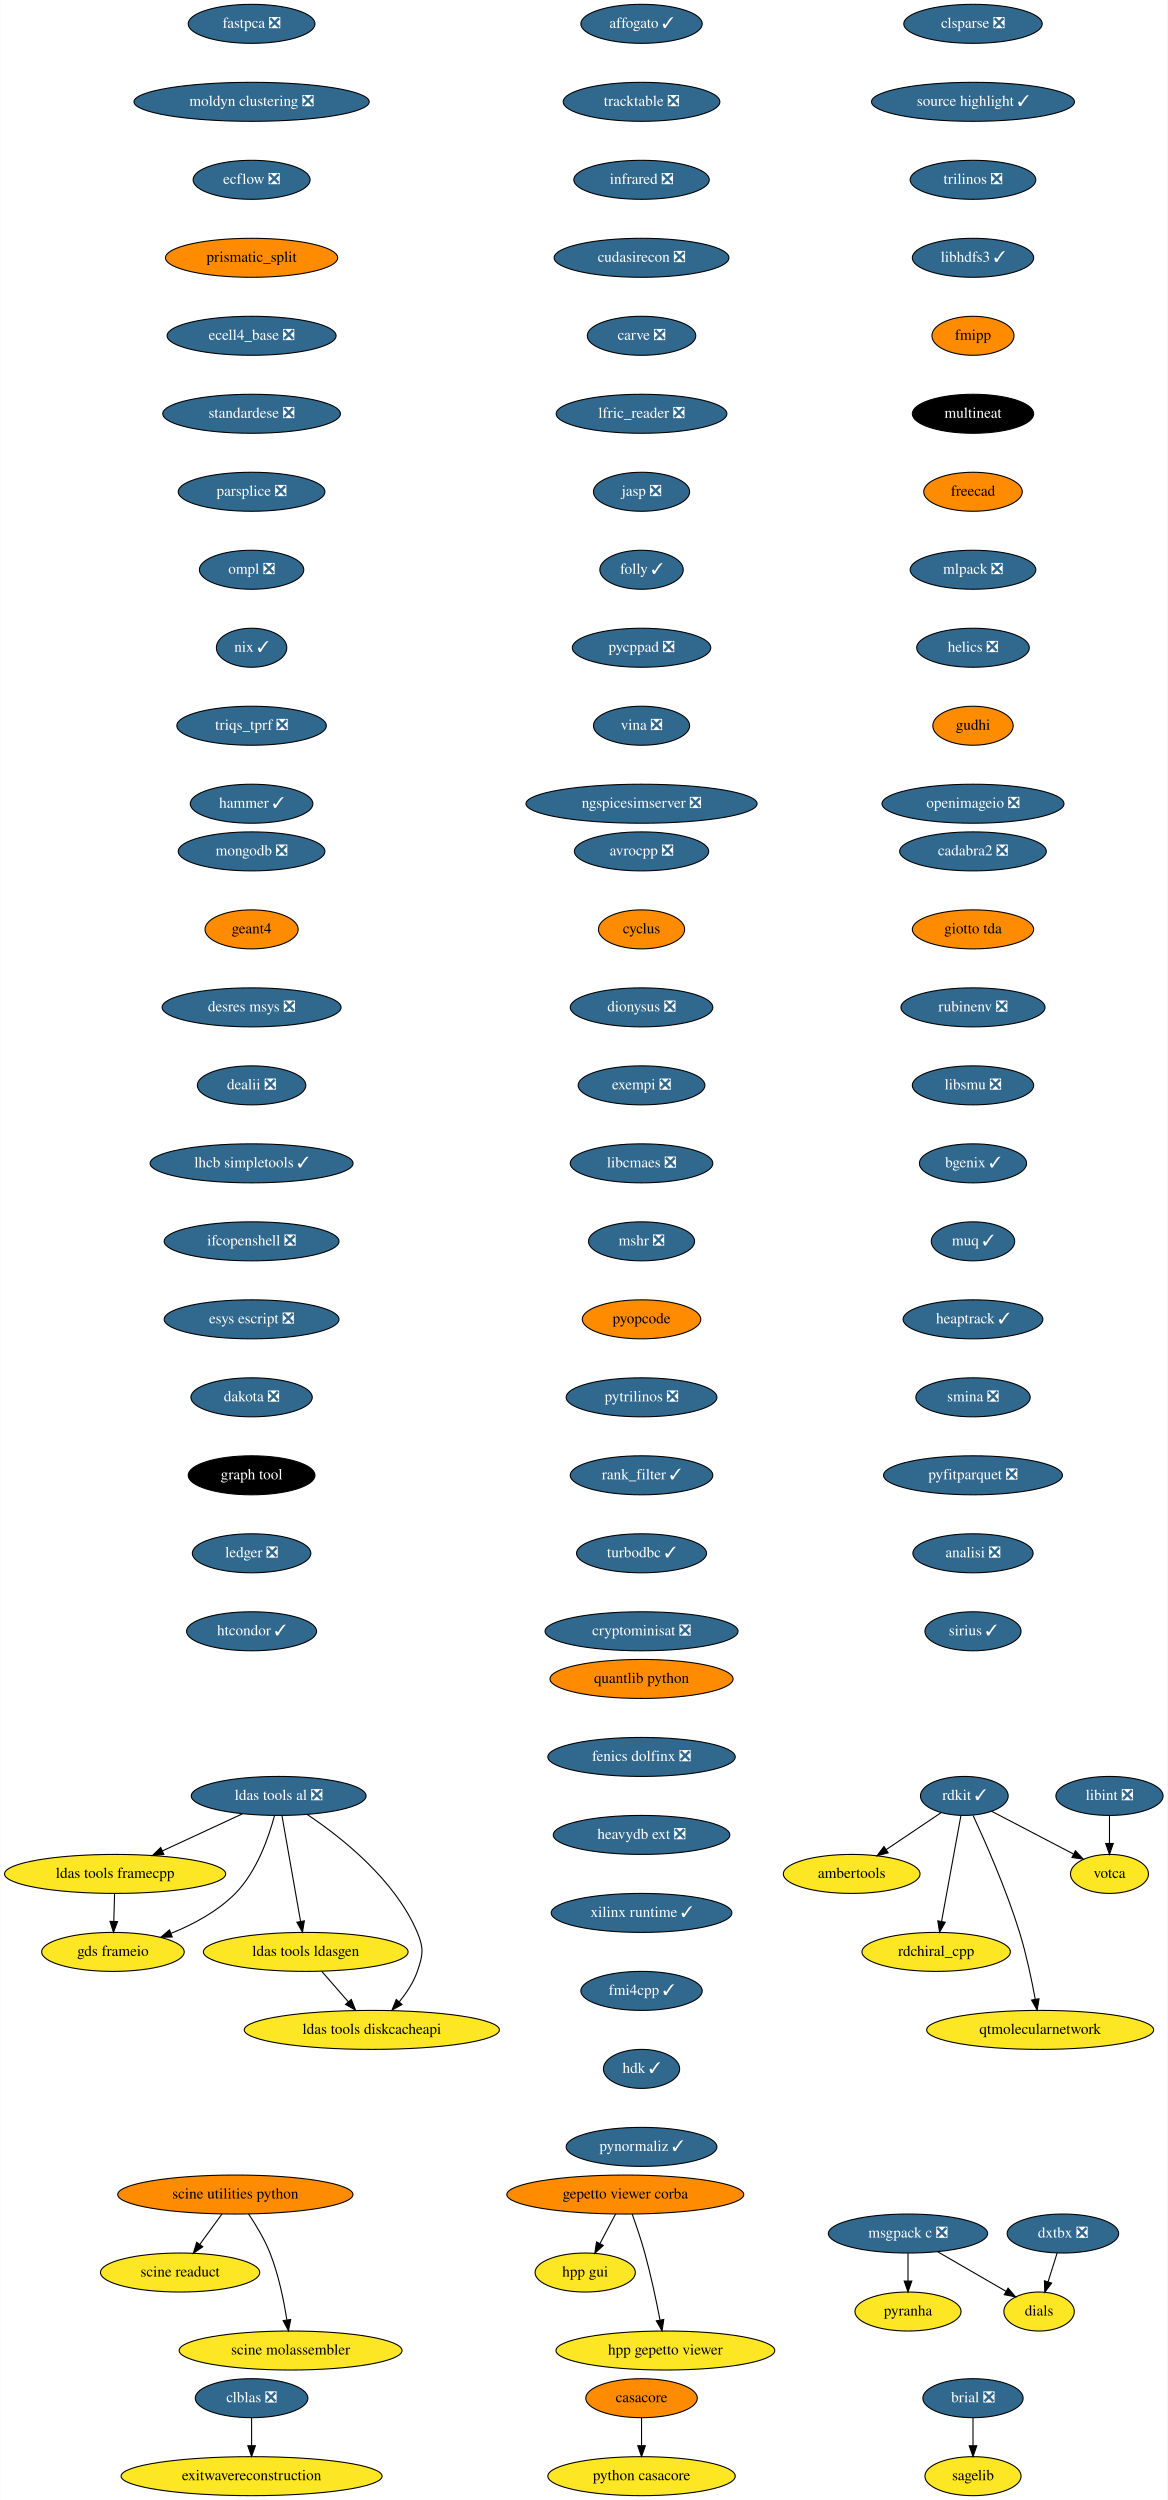
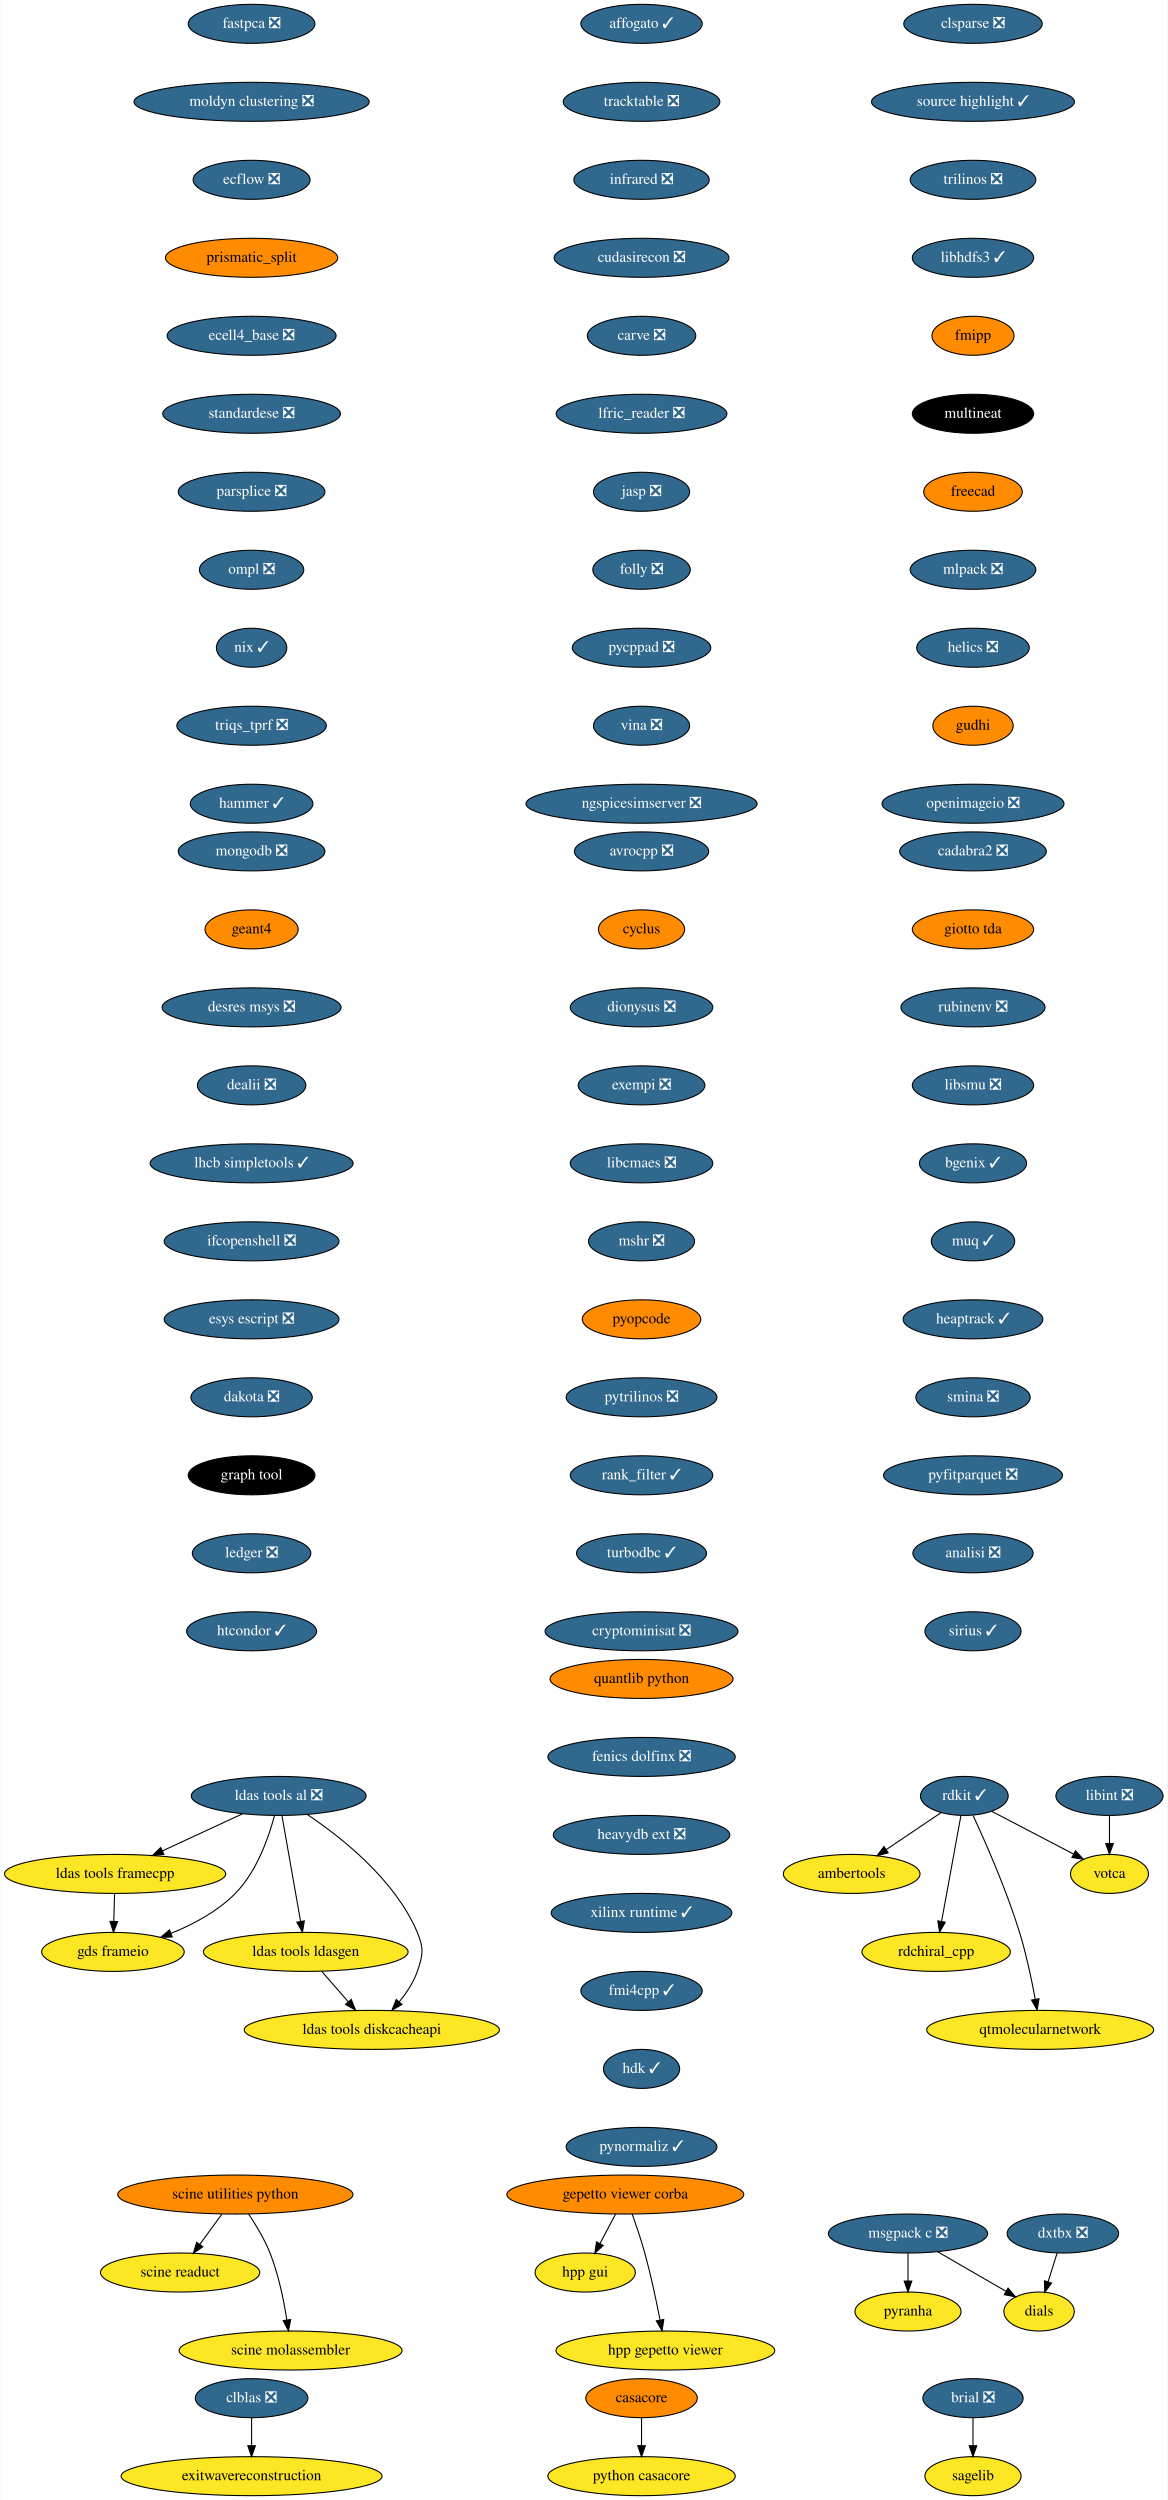
<svg xmlns="http://www.w3.org/2000/svg" xmlns:xlink="http://www.w3.org/1999/xlink" width="1078pt" height="2308pt" viewBox="0.00 0.00 1077.54 2308.00">
  <g id="graph0" class="graph" transform="scale(1 1) rotate(0) translate(4 2304)">
    <polygon fill="white" stroke="none" points="-4,4 -4,-2304 1073.54,-2304 1073.54,4 -4,4" />
    <g id="node1" class="node">
      <g id="a_node1">
        <a xlink:href="https://github.com/conda-forge/avrocpp-feedstock/pull/18" xlink:title="avrocpp ❎">
          <ellipse fill="#31688e" stroke="black" cx="588.04" cy="-1518" rx="61.99" ry="18" />
          <text text-anchor="middle" x="588.04" y="-1514.3" font-family="Times,serif" font-size="14.00" fill="white">avrocpp ❎</text>
        </a>
      </g>
    </g>
    <g id="node2" class="node">
      <g id="a_node2">
        <a xlink:href="https://github.com/conda-forge/cyclus-feedstock" xlink:title="cyclus">
          <ellipse fill="#ff8c00" stroke="black" cx="588.04" cy="-1446" rx="39.79" ry="18" />
          <text text-anchor="middle" x="588.04" y="-1442.3" font-family="Times,serif" font-size="14.00">cyclus</text>
        </a>
      </g>
    </g>
    <g id="node7" class="node">
      <g id="a_node7">
        <a xlink:href="https://github.com/conda-forge/dionysus-feedstock/pull/16" xlink:title="dionysus ❎">
          <ellipse fill="#31688e" stroke="black" cx="588.04" cy="-1374" rx="65.79" ry="18" />
          <text text-anchor="middle" x="588.04" y="-1370.3" font-family="Times,serif" font-size="14.00" fill="white">dionysus ❎</text>
        </a>
      </g>
    </g>
    <g id="node3" class="node">
      <g id="a_node3">
        <a xlink:href="https://github.com/conda-forge/brial-feedstock/pull/29" xlink:title="brial ❎">
          <ellipse fill="#31688e" stroke="black" cx="894.04" cy="-90" rx="46.29" ry="18" />
          <text text-anchor="middle" x="894.04" y="-86.3" font-family="Times,serif" font-size="14.00" fill="white">brial ❎</text>
        </a>
      </g>
    </g>
    <g id="node4" class="node">
      <g id="a_node4">
        <a xlink:href="https://github.com/conda-forge/sagelib-feedstock" xlink:title="sagelib">
          <ellipse fill="#fde725" stroke="black" cx="894.04" cy="-18" rx="44.39" ry="18" />
          <text text-anchor="middle" x="894.04" y="-14.3" font-family="Times,serif" font-size="14.00">sagelib</text>
        </a>
      </g>
    </g>
    <g id="edge2" class="edge">
      <path fill="none" stroke="black" d="M894.04,-71.7C894.04,-63.98 894.04,-54.71 894.04,-46.11" />
      <polygon fill="black" stroke="black" points="897.54,-46.1 894.04,-36.1 890.54,-46.1 897.54,-46.1" />
    </g>
    <g id="node5" class="node">
      <g id="a_node5">
        <a xlink:href="https://github.com/conda-forge/casacore-feedstock" xlink:title="casacore">
          <ellipse fill="#ff8c00" stroke="black" cx="588.04" cy="-90" rx="51.5" ry="18" />
          <text text-anchor="middle" x="588.04" y="-86.3" font-family="Times,serif" font-size="14.00">casacore</text>
        </a>
      </g>
    </g>
    <g id="node6" class="node">
      <g id="a_node6">
        <a xlink:href="https://github.com/conda-forge/python-casacore-feedstock" xlink:title="python casacore">
          <ellipse fill="#fde725" stroke="black" cx="588.04" cy="-18" rx="86.5" ry="18" />
          <text text-anchor="middle" x="588.04" y="-14.3" font-family="Times,serif" font-size="14.00">python casacore</text>
        </a>
      </g>
    </g>
    <g id="edge3" class="edge">
      <path fill="none" stroke="black" d="M588.04,-71.7C588.04,-63.98 588.04,-54.71 588.04,-46.11" />
      <polygon fill="black" stroke="black" points="591.54,-46.1 588.04,-36.1 584.54,-46.1 591.54,-46.1" />
    </g>
    <g id="node8" class="node">
      <g id="a_node8">
        <a xlink:href="https://github.com/conda-forge/exempi-feedstock/pull/14" xlink:title="exempi ❎">
          <ellipse fill="#31688e" stroke="black" cx="588.04" cy="-1302" rx="58.5" ry="18" />
          <text text-anchor="middle" x="588.04" y="-1298.3" font-family="Times,serif" font-size="14.00" fill="white">exempi ❎</text>
        </a>
      </g>
    </g>
    <g id="node9" class="node">
      <g id="a_node9">
        <a xlink:href="https://github.com/conda-forge/libcmaes-feedstock/pull/37" xlink:title="libcmaes ❎">
          <ellipse fill="#31688e" stroke="black" cx="588.04" cy="-1230" rx="65.79" ry="18" />
          <text text-anchor="middle" x="588.04" y="-1226.3" font-family="Times,serif" font-size="14.00" fill="white">libcmaes ❎</text>
        </a>
      </g>
    </g>
    <g id="node10" class="node">
      <g id="a_node10">
        <a xlink:href="https://github.com/conda-forge/mshr-feedstock/pull/27" xlink:title="mshr ❎">
          <ellipse fill="#31688e" stroke="black" cx="588.04" cy="-1158" rx="48.99" ry="18" />
          <text text-anchor="middle" x="588.04" y="-1154.3" font-family="Times,serif" font-size="14.00" fill="white">mshr ❎</text>
        </a>
      </g>
    </g>
    <g id="node14" class="node">
      <g id="a_node14">
        <a xlink:href="https://github.com/conda-forge/pyopcode-feedstock" xlink:title="pyopcode">
          <ellipse fill="#ff8c00" stroke="black" cx="588.04" cy="-1086" rx="54.69" ry="18" />
          <text text-anchor="middle" x="588.04" y="-1082.3" font-family="Times,serif" font-size="14.00">pyopcode</text>
        </a>
      </g>
    </g>
    <g id="node11" class="node">
      <g id="a_node11">
        <a xlink:href="https://github.com/conda-forge/msgpack-c-feedstock/pull/34" xlink:title="msgpack c ❎">
          <ellipse fill="#31688e" stroke="black" cx="834.04" cy="-242" rx="73.5" ry="18" />
          <text text-anchor="middle" x="834.04" y="-238.3" font-family="Times,serif" font-size="14.00" fill="white">msgpack c ❎</text>
        </a>
      </g>
    </g>
    <g id="node12" class="node">
      <g id="a_node12">
        <a xlink:href="https://github.com/conda-forge/pyranha-feedstock" xlink:title="pyranha">
          <ellipse fill="#fde725" stroke="black" cx="834.04" cy="-170" rx="48.99" ry="18" />
          <text text-anchor="middle" x="834.04" y="-166.3" font-family="Times,serif" font-size="14.00">pyranha</text>
        </a>
      </g>
    </g>
    <g id="edge8" class="edge">
      <path fill="none" stroke="black" d="M834.04,-223.7C834.04,-215.98 834.04,-206.71 834.04,-198.11" />
      <polygon fill="black" stroke="black" points="837.54,-198.1 834.04,-188.1 830.54,-198.1 837.54,-198.1" />
    </g>
    <g id="node13" class="node">
      <g id="a_node13">
        <a xlink:href="https://github.com/conda-forge/dials-feedstock" xlink:title="dials">
          <ellipse fill="#fde725" stroke="black" cx="955.04" cy="-170" rx="32.5" ry="18" />
          <text text-anchor="middle" x="955.04" y="-166.3" font-family="Times,serif" font-size="14.00">dials</text>
        </a>
      </g>
    </g>
    <g id="edge9" class="edge">
      <path fill="none" stroke="black" d="M861.5,-225.12C880.28,-214.25 905.19,-199.84 924.58,-188.62" />
      <polygon fill="black" stroke="black" points="926.43,-191.6 933.33,-183.56 922.92,-185.54 926.43,-191.6" />
    </g>
    <g id="node15" class="node">
      <g id="a_node15">
        <a xlink:href="https://github.com/conda-forge/pytrilinos-feedstock/pull/47" xlink:title="pytrilinos ❎">
          <ellipse fill="#31688e" stroke="black" cx="588.04" cy="-1014" rx="69.59" ry="18" />
          <text text-anchor="middle" x="588.04" y="-1010.3" font-family="Times,serif" font-size="14.00" fill="white">pytrilinos ❎</text>
        </a>
      </g>
    </g>
    <g id="node16" class="node">
      <g id="a_node16">
        <a xlink:href="https://github.com/conda-forge/rank_filter-feedstock/pull/54" xlink:title="rank_filter ✓">
          <ellipse fill="#31688e" stroke="black" cx="588.04" cy="-942" rx="65.79" ry="18" />
          <text text-anchor="middle" x="588.04" y="-938.3" font-family="Times,serif" font-size="14.00" fill="white">rank_filter ✓</text>
        </a>
      </g>
    </g>
    <g id="node17" class="node">
      <g id="a_node17">
        <a xlink:href="https://github.com/conda-forge/turbodbc-feedstock/pull/80" xlink:title="turbodbc ✓">
          <ellipse fill="#31688e" stroke="black" cx="588.04" cy="-870" rx="60" ry="18" />
          <text text-anchor="middle" x="588.04" y="-866.3" font-family="Times,serif" font-size="14.00" fill="white">turbodbc ✓</text>
        </a>
      </g>
    </g>
    <g id="node23" class="node">
      <g id="a_node23">
        <a xlink:href="https://github.com/conda-forge/cryptominisat-feedstock/pull/42" xlink:title="cryptominisat ❎">
          <ellipse fill="#31688e" stroke="black" cx="588.04" cy="-798" rx="89.08" ry="18" />
          <text text-anchor="middle" x="588.04" y="-794.3" font-family="Times,serif" font-size="14.00" fill="white">cryptominisat ❎</text>
        </a>
      </g>
    </g>
    <g id="node18" class="node">
      <g id="a_node18">
        <a xlink:href="https://github.com/conda-forge/rdkit-feedstock/pull/108" xlink:title="rdkit ✓">
          <ellipse fill="#31688e" stroke="black" cx="886.04" cy="-646" rx="40.5" ry="18" />
          <text text-anchor="middle" x="886.04" y="-642.3" font-family="Times,serif" font-size="14.00" fill="white">rdkit ✓</text>
        </a>
      </g>
    </g>
    <g id="node19" class="node">
      <g id="a_node19">
        <a xlink:href="https://github.com/conda-forge/ambertools-feedstock" xlink:title="ambertools">
          <ellipse fill="#fde725" stroke="black" cx="782.04" cy="-574" rx="63.09" ry="18" />
          <text text-anchor="middle" x="782.04" y="-570.3" font-family="Times,serif" font-size="14.00">ambertools</text>
        </a>
      </g>
    </g>
    <g id="edge14" class="edge">
      <path fill="none" stroke="black" d="M864.74,-630.67C850.07,-620.79 830.31,-607.49 813.79,-596.37" />
      <polygon fill="black" stroke="black" points="815.73,-593.46 805.48,-590.78 811.82,-599.27 815.73,-593.46" />
    </g>
    <g id="node20" class="node">
      <g id="a_node20">
        <a xlink:href="https://github.com/conda-forge/rdchiral_cpp-feedstock" xlink:title="rdchiral_cpp">
          <ellipse fill="#fde725" stroke="black" cx="860.04" cy="-502" rx="68.49" ry="18" />
          <text text-anchor="middle" x="860.04" y="-498.3" font-family="Times,serif" font-size="14.00">rdchiral_cpp</text>
        </a>
      </g>
    </g>
    <g id="edge15" class="edge">
      <path fill="none" stroke="black" d="M882.9,-627.87C878.47,-603.67 870.33,-559.21 865.06,-530.39" />
      <polygon fill="black" stroke="black" points="868.43,-529.4 863.19,-520.19 861.55,-530.66 868.43,-529.4" />
    </g>
    <g id="node21" class="node">
      <g id="a_node21">
        <a xlink:href="https://github.com/conda-forge/votca-feedstock" xlink:title="votca">
          <ellipse fill="#fde725" stroke="black" cx="1020.04" cy="-574" rx="36" ry="18" />
          <text text-anchor="middle" x="1020.04" y="-570.3" font-family="Times,serif" font-size="14.00">votca</text>
        </a>
      </g>
    </g>
    <g id="edge16" class="edge">
      <path fill="none" stroke="black" d="M911.25,-631.83C932.66,-620.65 963.57,-604.5 986.97,-592.28" />
      <polygon fill="black" stroke="black" points="988.61,-595.37 995.85,-587.64 985.37,-589.16 988.61,-595.37" />
    </g>
    <g id="node22" class="node">
      <g id="a_node22">
        <a xlink:href="https://github.com/conda-forge/qtmolecularnetwork-feedstock" xlink:title="qtmolecularnetwork">
          <ellipse fill="#fde725" stroke="black" cx="956.04" cy="-430" rx="104.78" ry="18" />
          <text text-anchor="middle" x="956.04" y="-426.3" font-family="Times,serif" font-size="14.00">qtmolecularnetwork</text>
        </a>
      </g>
    </g>
    <g id="edge17" class="edge">
      <path fill="none" stroke="black" d="M894.12,-627.96C905.12,-604.22 924.83,-559.65 937.04,-520 943.31,-499.65 948.25,-476.05 951.51,-458.28" />
      <polygon fill="black" stroke="black" points="954.98,-458.75 953.29,-448.29 948.09,-457.53 954.98,-458.75" />
    </g>
    <g id="node24" class="node">
      <g id="a_node24">
        <a xlink:href="https://github.com/conda-forge/clblas-feedstock/pull/12" xlink:title="clblas ❎">
          <ellipse fill="#31688e" stroke="black" cx="228.04" cy="-90" rx="52" ry="18" />
          <text text-anchor="middle" x="228.04" y="-86.3" font-family="Times,serif" font-size="14.00" fill="white">clblas ❎</text>
        </a>
      </g>
    </g>
    <g id="node25" class="node">
      <g id="a_node25">
        <a xlink:href="https://github.com/conda-forge/exitwavereconstruction-feedstock" xlink:title="exitwavereconstruction">
          <ellipse fill="#fde725" stroke="black" cx="228.04" cy="-18" rx="120.48" ry="18" />
          <text text-anchor="middle" x="228.04" y="-14.3" font-family="Times,serif" font-size="14.00">exitwavereconstruction</text>
        </a>
      </g>
    </g>
    <g id="edge19" class="edge">
      <path fill="none" stroke="black" d="M228.04,-71.7C228.04,-63.98 228.04,-54.71 228.04,-46.11" />
      <polygon fill="black" stroke="black" points="231.54,-46.1 228.04,-36.1 224.54,-46.1 231.54,-46.1" />
    </g>
    <g id="node26" class="node">
      <g id="a_node26">
        <a xlink:href="https://github.com/conda-forge/clsparse-feedstock/pull/9" xlink:title="clsparse ❎">
          <ellipse fill="#31688e" stroke="black" cx="894.04" cy="-2282" rx="63.89" ry="18" />
          <text text-anchor="middle" x="894.04" y="-2278.3" font-family="Times,serif" font-size="14.00" fill="white">clsparse ❎</text>
        </a>
      </g>
    </g>
    <g id="node27" class="node">
      <g id="a_node27">
        <a xlink:href="https://github.com/conda-forge/source-highlight-feedstock/pull/8" xlink:title="source highlight ✓">
          <ellipse fill="#31688e" stroke="black" cx="894.04" cy="-2210" rx="93.68" ry="18" />
          <text text-anchor="middle" x="894.04" y="-2206.3" font-family="Times,serif" font-size="14.00" fill="white">source highlight ✓</text>
        </a>
      </g>
    </g>
    <g id="node28" class="node">
      <g id="a_node28">
        <a xlink:href="https://github.com/conda-forge/trilinos-feedstock/pull/41" xlink:title="trilinos ❎">
          <ellipse fill="#31688e" stroke="black" cx="894.04" cy="-2138" rx="58" ry="18" />
          <text text-anchor="middle" x="894.04" y="-2134.3" font-family="Times,serif" font-size="14.00" fill="white">trilinos ❎</text>
        </a>
      </g>
    </g>
    <g id="node29" class="node">
      <g id="a_node29">
        <a xlink:href="https://github.com/conda-forge/libhdfs3-feedstock/pull/47" xlink:title="libhdfs3 ✓">
          <ellipse fill="#31688e" stroke="black" cx="894.04" cy="-2066" rx="56" ry="18" />
          <text text-anchor="middle" x="894.04" y="-2062.3" font-family="Times,serif" font-size="14.00" fill="white">libhdfs3 ✓</text>
        </a>
      </g>
    </g>
    <g id="node30" class="node">
      <g id="a_node30">
        <a xlink:href="https://github.com/conda-forge/fmipp-feedstock" xlink:title="fmipp">
          <ellipse fill="#ff8c00" stroke="black" cx="894.04" cy="-1994" rx="37.89" ry="18" />
          <text text-anchor="middle" x="894.04" y="-1990.3" font-family="Times,serif" font-size="14.00">fmipp</text>
        </a>
      </g>
    </g>
    <g id="node31" class="node">
      <g id="a_node31">
        <a xlink:href="https://github.com/conda-forge/multineat-feedstock" xlink:title="multineat">
          <ellipse fill="#000000" stroke="black" cx="894.04" cy="-1922" rx="56" ry="18" />
          <text text-anchor="middle" x="894.04" y="-1918.3" font-family="Times,serif" font-size="14.00" fill="white">multineat</text>
        </a>
      </g>
    </g>
    <g id="node32" class="node">
      <g id="a_node32">
        <a xlink:href="https://github.com/conda-forge/freecad-feedstock" xlink:title="freecad">
          <ellipse fill="#ff8c00" stroke="black" cx="894.04" cy="-1850" rx="45.5" ry="18" />
          <text text-anchor="middle" x="894.04" y="-1846.3" font-family="Times,serif" font-size="14.00">freecad</text>
        </a>
      </g>
    </g>
    <g id="node33" class="node">
      <g id="a_node33">
        <a xlink:href="https://github.com/conda-forge/mlpack-feedstock/pull/36" xlink:title="mlpack ❎">
          <ellipse fill="#31688e" stroke="black" cx="894.04" cy="-1778" rx="58" ry="18" />
          <text text-anchor="middle" x="894.04" y="-1774.3" font-family="Times,serif" font-size="14.00" fill="white">mlpack ❎</text>
        </a>
      </g>
    </g>
    <g id="node34" class="node">
      <g id="a_node34">
        <a xlink:href="https://github.com/conda-forge/helics-feedstock/pull/31" xlink:title="helics ❎">
          <ellipse fill="#31688e" stroke="black" cx="894.04" cy="-1706" rx="52" ry="18" />
          <text text-anchor="middle" x="894.04" y="-1702.3" font-family="Times,serif" font-size="14.00" fill="white">helics ❎</text>
        </a>
      </g>
    </g>
    <g id="node35" class="node">
      <g id="a_node35">
        <a xlink:href="https://github.com/conda-forge/gudhi-feedstock" xlink:title="gudhi">
          <ellipse fill="#ff8c00" stroke="black" cx="894.04" cy="-1634" rx="37.09" ry="18" />
          <text text-anchor="middle" x="894.04" y="-1630.3" font-family="Times,serif" font-size="14.00">gudhi</text>
        </a>
      </g>
    </g>
    <g id="node41" class="node">
      <g id="a_node41">
        <a xlink:href="https://github.com/conda-forge/openimageio-feedstock/pull/67" xlink:title="openimageio ❎">
          <ellipse fill="#31688e" stroke="black" cx="894.04" cy="-1562" rx="84" ry="18" />
          <text text-anchor="middle" x="894.04" y="-1558.3" font-family="Times,serif" font-size="14.00" fill="white">openimageio ❎</text>
        </a>
      </g>
    </g>
    <g id="node36" class="node">
      <g id="a_node36">
        <a xlink:href="https://github.com/conda-forge/ldas-tools-al-feedstock/pull/22" xlink:title="ldas tools al ❎">
          <ellipse fill="#31688e" stroke="black" cx="253.04" cy="-646" rx="80.69" ry="18" />
          <text text-anchor="middle" x="253.04" y="-642.3" font-family="Times,serif" font-size="14.00" fill="white">ldas tools al ❎</text>
        </a>
      </g>
    </g>
    <g id="node37" class="node">
      <g id="a_node37">
        <a xlink:href="https://github.com/conda-forge/ldas-tools-framecpp-feedstock" xlink:title="ldas tools framecpp">
          <ellipse fill="#fde725" stroke="black" cx="102.04" cy="-574" rx="102.08" ry="18" />
          <text text-anchor="middle" x="102.04" y="-570.3" font-family="Times,serif" font-size="14.00">ldas tools framecpp</text>
        </a>
      </g>
    </g>
    <g id="edge29" class="edge">
      <path fill="none" stroke="black" d="M219.53,-629.46C197.75,-619.37 169.12,-606.1 145.58,-595.19" />
      <polygon fill="black" stroke="black" points="147.05,-592.01 136.51,-590.98 144.11,-598.36 147.05,-592.01" />
    </g>
    <g id="node38" class="node">
      <g id="a_node38">
        <a xlink:href="https://github.com/conda-forge/ldas-tools-ldasgen-feedstock" xlink:title="ldas tools ldasgen">
          <ellipse fill="#fde725" stroke="black" cx="278.04" cy="-502" rx="94.48" ry="18" />
          <text text-anchor="middle" x="278.04" y="-498.3" font-family="Times,serif" font-size="14.00">ldas tools ldasgen</text>
        </a>
      </g>
    </g>
    <g id="edge30" class="edge">
      <path fill="none" stroke="black" d="M256.06,-627.87C260.32,-603.67 268.14,-559.21 273.22,-530.39" />
      <polygon fill="black" stroke="black" points="276.73,-530.64 275.01,-520.19 269.83,-529.43 276.73,-530.64" />
    </g>
    <g id="node39" class="node">
      <g id="a_node39">
        <a xlink:href="https://github.com/conda-forge/ldas-tools-diskcacheapi-feedstock" xlink:title="ldas tools diskcacheapi">
          <ellipse fill="#fde725" stroke="black" cx="339.04" cy="-430" rx="117.78" ry="18" />
          <text text-anchor="middle" x="339.04" y="-426.3" font-family="Times,serif" font-size="14.00">ldas tools diskcacheapi</text>
        </a>
      </g>
    </g>
    <g id="edge31" class="edge">
      <path fill="none" stroke="black" d="M279.46,-628.82C310.53,-608.05 360.48,-568.81 381.04,-520 387.25,-505.25 386.3,-499.11 381.04,-484 377.51,-473.86 371.14,-464.19 364.4,-455.96" />
      <polygon fill="black" stroke="black" points="366.87,-453.46 357.65,-448.24 361.6,-458.07 366.87,-453.46" />
    </g>
    <g id="node40" class="node">
      <g id="a_node40">
        <a xlink:href="https://github.com/conda-forge/gds-frameio-feedstock" xlink:title="gds frameio">
          <ellipse fill="#fde725" stroke="black" cx="100.04" cy="-502" rx="65.79" ry="18" />
          <text text-anchor="middle" x="100.04" y="-498.3" font-family="Times,serif" font-size="14.00">gds frameio</text>
        </a>
      </g>
    </g>
    <g id="edge32" class="edge">
      <path fill="none" stroke="black" d="M249.19,-627.87C243.99,-608.28 233,-576.29 213.04,-556 196.77,-539.47 174.35,-527.49 153.77,-519.16" />
      <polygon fill="black" stroke="black" points="154.75,-515.78 144.16,-515.47 152.24,-522.32 154.75,-515.78" />
    </g>
    <g id="edge33" class="edge">
      <path fill="none" stroke="black" d="M101.55,-555.7C101.33,-547.98 101.06,-538.71 100.82,-530.11" />
      <polygon fill="black" stroke="black" points="104.31,-530 100.53,-520.1 97.32,-530.2 104.31,-530" />
    </g>
    <g id="edge34" class="edge">
      <path fill="none" stroke="black" d="M292.81,-484.05C300.19,-475.58 309.27,-465.17 317.42,-455.82" />
      <polygon fill="black" stroke="black" points="320.06,-458.11 323.99,-448.28 314.78,-453.51 320.06,-458.11" />
    </g>
    <g id="node42" class="node">
      <g id="a_node42">
        <a xlink:href="https://github.com/conda-forge/libint-feedstock/pull/13" xlink:title="libint ❎">
          <ellipse fill="#31688e" stroke="black" cx="1020.04" cy="-646" rx="49.5" ry="18" />
          <text text-anchor="middle" x="1020.04" y="-642.3" font-family="Times,serif" font-size="14.00" fill="white">libint ❎</text>
        </a>
      </g>
    </g>
    <g id="edge36" class="edge">
      <path fill="none" stroke="black" d="M1020.04,-627.7C1020.04,-619.98 1020.04,-610.71 1020.04,-602.11" />
      <polygon fill="black" stroke="black" points="1023.54,-602.1 1020.04,-592.1 1016.54,-602.1 1023.54,-602.1" />
    </g>
    <g id="node43" class="node">
      <g id="a_node43">
        <a xlink:href="https://github.com/conda-forge/mongodb-feedstock/pull/69" xlink:title="mongodb ❎">
          <ellipse fill="#31688e" stroke="black" cx="228.04" cy="-1518" rx="67.69" ry="18" />
          <text text-anchor="middle" x="228.04" y="-1514.3" font-family="Times,serif" font-size="14.00" fill="white">mongodb ❎</text>
        </a>
      </g>
    </g>
    <g id="node44" class="node">
      <g id="a_node44">
        <a xlink:href="https://github.com/conda-forge/geant4-feedstock" xlink:title="geant4">
          <ellipse fill="#ff8c00" stroke="black" cx="228.04" cy="-1446" rx="43" ry="18" />
          <text text-anchor="middle" x="228.04" y="-1442.3" font-family="Times,serif" font-size="14.00">geant4</text>
        </a>
      </g>
    </g>
    <g id="node45" class="node">
      <g id="a_node45">
        <a xlink:href="https://github.com/conda-forge/desres-msys-feedstock/pull/20" xlink:title="desres msys ❎">
          <ellipse fill="#31688e" stroke="black" cx="228.04" cy="-1374" rx="82.59" ry="18" />
          <text text-anchor="middle" x="228.04" y="-1370.3" font-family="Times,serif" font-size="14.00" fill="white">desres msys ❎</text>
        </a>
      </g>
    </g>
    <g id="node46" class="node">
      <g id="a_node46">
        <a xlink:href="https://github.com/conda-forge/dealii-feedstock/pull/26" xlink:title="dealii ❎">
          <ellipse fill="#31688e" stroke="black" cx="228.04" cy="-1302" rx="50.09" ry="18" />
          <text text-anchor="middle" x="228.04" y="-1298.3" font-family="Times,serif" font-size="14.00" fill="white">dealii ❎</text>
        </a>
      </g>
    </g>
    <g id="node47" class="node">
      <g id="a_node47">
        <a xlink:href="https://github.com/conda-forge/lhcb-simpletools-feedstock/pull/23" xlink:title="lhcb simpletools ✓">
          <ellipse fill="#31688e" stroke="black" cx="228.04" cy="-1230" rx="93.68" ry="18" />
          <text text-anchor="middle" x="228.04" y="-1226.3" font-family="Times,serif" font-size="14.00" fill="white">lhcb simpletools ✓</text>
        </a>
      </g>
    </g>
    <g id="node48" class="node">
      <g id="a_node48">
        <a xlink:href="https://github.com/conda-forge/ifcopenshell-feedstock/pull/22" xlink:title="ifcopenshell ❎">
          <ellipse fill="#31688e" stroke="black" cx="228.04" cy="-1158" rx="80.69" ry="18" />
          <text text-anchor="middle" x="228.04" y="-1154.3" font-family="Times,serif" font-size="14.00" fill="white">ifcopenshell ❎</text>
        </a>
      </g>
    </g>
    <g id="node49" class="node">
      <g id="a_node49">
        <a xlink:href="https://github.com/conda-forge/esys-escript-feedstock/pull/57" xlink:title="esys escript ❎">
          <ellipse fill="#31688e" stroke="black" cx="228.04" cy="-1086" rx="80.69" ry="18" />
          <text text-anchor="middle" x="228.04" y="-1082.3" font-family="Times,serif" font-size="14.00" fill="white">esys escript ❎</text>
        </a>
      </g>
    </g>
    <g id="node50" class="node">
      <g id="a_node50">
        <a xlink:href="https://github.com/conda-forge/dakota-feedstock/pull/32" xlink:title="dakota ❎">
          <ellipse fill="#31688e" stroke="black" cx="228.04" cy="-1014" rx="56" ry="18" />
          <text text-anchor="middle" x="228.04" y="-1010.3" font-family="Times,serif" font-size="14.00" fill="white">dakota ❎</text>
        </a>
      </g>
    </g>
    <g id="node51" class="node">
      <g id="a_node51">
        <a xlink:href="https://github.com/conda-forge/graph-tool-feedstock" xlink:title="graph tool">
          <ellipse fill="#000000" stroke="black" cx="228.04" cy="-942" rx="58.5" ry="18" />
          <text text-anchor="middle" x="228.04" y="-938.3" font-family="Times,serif" font-size="14.00" fill="white">graph tool</text>
        </a>
      </g>
    </g>
    <g id="node52" class="node">
      <g id="a_node52">
        <a xlink:href="https://github.com/conda-forge/ledger-feedstock/pull/20" xlink:title="ledger ❎">
          <ellipse fill="#31688e" stroke="black" cx="228.04" cy="-870" rx="54.69" ry="18" />
          <text text-anchor="middle" x="228.04" y="-866.3" font-family="Times,serif" font-size="14.00" fill="white">ledger ❎</text>
        </a>
      </g>
    </g>
    <g id="node53" class="node">
      <g id="a_node53">
        <a xlink:href="https://github.com/conda-forge/htcondor-feedstock/pull/115" xlink:title="htcondor ✓">
          <ellipse fill="#31688e" stroke="black" cx="228.04" cy="-798" rx="60" ry="18" />
          <text text-anchor="middle" x="228.04" y="-794.3" font-family="Times,serif" font-size="14.00" fill="white">htcondor ✓</text>
        </a>
      </g>
    </g>
    <g id="node54" class="node">
      <g id="a_node54">
        <a xlink:href="https://github.com/conda-forge/fastpca-feedstock/pull/6" xlink:title="fastpca ❎">
          <ellipse fill="#31688e" stroke="black" cx="228.04" cy="-2282" rx="58.5" ry="18" />
          <text text-anchor="middle" x="228.04" y="-2278.3" font-family="Times,serif" font-size="14.00" fill="white">fastpca ❎</text>
        </a>
      </g>
    </g>
    <g id="node55" class="node">
      <g id="a_node55">
        <a xlink:href="https://github.com/conda-forge/moldyn-clustering-feedstock/pull/8" xlink:title="moldyn clustering ❎">
          <ellipse fill="#31688e" stroke="black" cx="228.04" cy="-2210" rx="108.58" ry="18" />
          <text text-anchor="middle" x="228.04" y="-2206.3" font-family="Times,serif" font-size="14.00" fill="white">moldyn clustering ❎</text>
        </a>
      </g>
    </g>
    <g id="node56" class="node">
      <g id="a_node56">
        <a xlink:href="https://github.com/conda-forge/ecflow-feedstock/pull/35" xlink:title="ecflow ❎">
          <ellipse fill="#31688e" stroke="black" cx="228.04" cy="-2138" rx="54" ry="18" />
          <text text-anchor="middle" x="228.04" y="-2134.3" font-family="Times,serif" font-size="14.00" fill="white">ecflow ❎</text>
        </a>
      </g>
    </g>
    <g id="node57" class="node">
      <g id="a_node57">
        <a xlink:href="https://github.com/conda-forge/prismatic_split-feedstock" xlink:title="prismatic_split">
          <ellipse fill="#ff8c00" stroke="black" cx="228.04" cy="-2066" rx="79.5" ry="18" />
          <text text-anchor="middle" x="228.04" y="-2062.3" font-family="Times,serif" font-size="14.00">prismatic_split</text>
        </a>
      </g>
    </g>
    <g id="node58" class="node">
      <g id="a_node58">
        <a xlink:href="https://github.com/conda-forge/ecell4_base-feedstock/pull/19" xlink:title="ecell4_base ❎">
          <ellipse fill="#31688e" stroke="black" cx="228.04" cy="-1994" rx="78" ry="18" />
          <text text-anchor="middle" x="228.04" y="-1990.3" font-family="Times,serif" font-size="14.00" fill="white">ecell4_base ❎</text>
        </a>
      </g>
    </g>
    <g id="node59" class="node">
      <g id="a_node59">
        <a xlink:href="https://github.com/conda-forge/standardese-feedstock/pull/9" xlink:title="standardese ❎">
          <ellipse fill="#31688e" stroke="black" cx="228.04" cy="-1922" rx="82" ry="18" />
          <text text-anchor="middle" x="228.04" y="-1918.3" font-family="Times,serif" font-size="14.00" fill="white">standardese ❎</text>
        </a>
      </g>
    </g>
    <g id="node60" class="node">
      <g id="a_node60">
        <a xlink:href="https://github.com/conda-forge/parsplice-feedstock/pull/9" xlink:title="parsplice ❎">
          <ellipse fill="#31688e" stroke="black" cx="228.04" cy="-1850" rx="67.69" ry="18" />
          <text text-anchor="middle" x="228.04" y="-1846.3" font-family="Times,serif" font-size="14.00" fill="white">parsplice ❎</text>
        </a>
      </g>
    </g>
    <g id="node61" class="node">
      <g id="a_node61">
        <a xlink:href="https://github.com/conda-forge/ompl-feedstock/pull/15" xlink:title="ompl ❎">
          <ellipse fill="#31688e" stroke="black" cx="228.04" cy="-1778" rx="48.19" ry="18" />
          <text text-anchor="middle" x="228.04" y="-1774.3" font-family="Times,serif" font-size="14.00" fill="white">ompl ❎</text>
        </a>
      </g>
    </g>
    <g id="node62" class="node">
      <g id="a_node62">
        <a xlink:href="https://github.com/conda-forge/nix-feedstock/pull/20" xlink:title="nix ✓">
          <ellipse fill="#31688e" stroke="black" cx="228.04" cy="-1706" rx="32.5" ry="18" />
          <text text-anchor="middle" x="228.04" y="-1702.3" font-family="Times,serif" font-size="14.00" fill="white">nix ✓</text>
        </a>
      </g>
    </g>
    <g id="node63" class="node">
      <g id="a_node63">
        <a xlink:href="https://github.com/conda-forge/triqs_tprf-feedstock/pull/16" xlink:title="triqs_tprf ❎">
          <ellipse fill="#31688e" stroke="black" cx="228.04" cy="-1634" rx="69" ry="18" />
          <text text-anchor="middle" x="228.04" y="-1630.3" font-family="Times,serif" font-size="14.00" fill="white">triqs_tprf ❎</text>
        </a>
      </g>
    </g>
    <g id="node64" class="node">
      <g id="a_node64">
        <a xlink:href="https://github.com/conda-forge/hammer-feedstock/pull/26" xlink:title="hammer ✓">
          <ellipse fill="#31688e" stroke="black" cx="228.04" cy="-1562" rx="56.59" ry="18" />
          <text text-anchor="middle" x="228.04" y="-1558.3" font-family="Times,serif" font-size="14.00" fill="white">hammer ✓</text>
        </a>
      </g>
    </g>
    <g id="node65" class="node">
      <g id="a_node65">
        <a xlink:href="https://github.com/conda-forge/cadabra2-feedstock/pull/35" xlink:title="cadabra2 ❎">
          <ellipse fill="#31688e" stroke="black" cx="894.04" cy="-1518" rx="67.69" ry="18" />
          <text text-anchor="middle" x="894.04" y="-1514.3" font-family="Times,serif" font-size="14.00" fill="white">cadabra2 ❎</text>
        </a>
      </g>
    </g>
    <g id="node66" class="node">
      <g id="a_node66">
        <a xlink:href="https://github.com/conda-forge/giotto-tda-feedstock" xlink:title="giotto tda">
          <ellipse fill="#ff8c00" stroke="black" cx="894.04" cy="-1446" rx="56" ry="18" />
          <text text-anchor="middle" x="894.04" y="-1442.3" font-family="Times,serif" font-size="14.00">giotto tda</text>
        </a>
      </g>
    </g>
    <g id="node67" class="node">
      <g id="a_node67">
        <a xlink:href="https://github.com/conda-forge/rubinenv-feedstock/pull/109" xlink:title="rubinenv ❎">
          <ellipse fill="#31688e" stroke="black" cx="894.04" cy="-1374" rx="66.5" ry="18" />
          <text text-anchor="middle" x="894.04" y="-1370.3" font-family="Times,serif" font-size="14.00" fill="white">rubinenv ❎</text>
        </a>
      </g>
    </g>
    <g id="node68" class="node">
      <g id="a_node68">
        <a xlink:href="https://github.com/conda-forge/libsmu-feedstock/pull/12" xlink:title="libsmu ❎">
          <ellipse fill="#31688e" stroke="black" cx="894.04" cy="-1302" rx="56" ry="18" />
          <text text-anchor="middle" x="894.04" y="-1298.3" font-family="Times,serif" font-size="14.00" fill="white">libsmu ❎</text>
        </a>
      </g>
    </g>
    <g id="node69" class="node">
      <g id="a_node69">
        <a xlink:href="https://github.com/conda-forge/bgenix-feedstock/pull/23" xlink:title="bgenix ✓">
          <ellipse fill="#31688e" stroke="black" cx="894.04" cy="-1230" rx="49.5" ry="18" />
          <text text-anchor="middle" x="894.04" y="-1226.3" font-family="Times,serif" font-size="14.00" fill="white">bgenix ✓</text>
        </a>
      </g>
    </g>
    <g id="node70" class="node">
      <g id="a_node70">
        <a xlink:href="https://github.com/conda-forge/muq-feedstock/pull/29" xlink:title="muq ✓">
          <ellipse fill="#31688e" stroke="black" cx="894.04" cy="-1158" rx="38.5" ry="18" />
          <text text-anchor="middle" x="894.04" y="-1154.3" font-family="Times,serif" font-size="14.00" fill="white">muq ✓</text>
        </a>
      </g>
    </g>
    <g id="node74" class="node">
      <g id="a_node74">
        <a xlink:href="https://github.com/conda-forge/heaptrack-feedstock/pull/7" xlink:title="heaptrack ✓">
          <ellipse fill="#31688e" stroke="black" cx="894.04" cy="-1086" rx="64.5" ry="18" />
          <text text-anchor="middle" x="894.04" y="-1082.3" font-family="Times,serif" font-size="14.00" fill="white">heaptrack ✓</text>
        </a>
      </g>
    </g>
    <g id="node71" class="node">
      <g id="a_node71">
        <a xlink:href="https://github.com/conda-forge/gepetto-viewer-corba-feedstock" xlink:title="gepetto viewer corba">
          <ellipse fill="#ff8c00" stroke="black" cx="573.04" cy="-278" rx="109.38" ry="18" />
          <text text-anchor="middle" x="573.04" y="-274.3" font-family="Times,serif" font-size="14.00">gepetto viewer corba</text>
        </a>
      </g>
    </g>
    <g id="node72" class="node">
      <g id="a_node72">
        <a xlink:href="https://github.com/conda-forge/hpp-gui-feedstock" xlink:title="hpp gui">
          <ellipse fill="#fde725" stroke="black" cx="536.04" cy="-206" rx="46.29" ry="18" />
          <text text-anchor="middle" x="536.04" y="-202.3" font-family="Times,serif" font-size="14.00">hpp gui</text>
        </a>
      </g>
    </g>
    <g id="edge62" class="edge">
      <path fill="none" stroke="black" d="M564.08,-260.05C559.77,-251.89 554.49,-241.91 549.69,-232.82" />
      <polygon fill="black" stroke="black" points="552.68,-230.99 544.92,-223.79 546.49,-234.27 552.68,-230.99" />
    </g>
    <g id="node73" class="node">
      <g id="a_node73">
        <a xlink:href="https://github.com/conda-forge/hpp-gepetto-viewer-feedstock" xlink:title="hpp gepetto viewer">
          <ellipse fill="#fde725" stroke="black" cx="610.04" cy="-134" rx="100.98" ry="18" />
          <text text-anchor="middle" x="610.04" y="-130.3" font-family="Times,serif" font-size="14.00">hpp gepetto viewer</text>
        </a>
      </g>
    </g>
    <g id="edge63" class="edge">
      <path fill="none" stroke="black" d="M579.39,-259.97C583.1,-249.66 587.69,-236.18 591.04,-224 596.67,-203.57 601.62,-180.11 605.05,-162.4" />
      <polygon fill="black" stroke="black" points="608.56,-162.68 606.99,-152.21 601.68,-161.38 608.56,-162.68" />
    </g>
    <g id="node75" class="node">
      <g id="a_node75">
        <a xlink:href="https://github.com/conda-forge/smina-feedstock/pull/1" xlink:title="smina ❎">
          <ellipse fill="#31688e" stroke="black" cx="894.04" cy="-1014" rx="52.79" ry="18" />
          <text text-anchor="middle" x="894.04" y="-1010.3" font-family="Times,serif" font-size="14.00" fill="white">smina ❎</text>
        </a>
      </g>
    </g>
    <g id="node76" class="node">
      <g id="a_node76">
        <a xlink:href="https://github.com/conda-forge/pyfitparquet-feedstock/pull/12" xlink:title="pyfitparquet ❎">
          <ellipse fill="#31688e" stroke="black" cx="894.04" cy="-942" rx="82.59" ry="18" />
          <text text-anchor="middle" x="894.04" y="-938.3" font-family="Times,serif" font-size="14.00" fill="white">pyfitparquet ❎</text>
        </a>
      </g>
    </g>
    <g id="node77" class="node">
      <g id="a_node77">
        <a xlink:href="https://github.com/conda-forge/analisi-feedstock/pull/23" xlink:title="analisi ❎">
          <ellipse fill="#31688e" stroke="black" cx="894.04" cy="-870" rx="55.49" ry="18" />
          <text text-anchor="middle" x="894.04" y="-866.3" font-family="Times,serif" font-size="14.00" fill="white">analisi ❎</text>
        </a>
      </g>
    </g>
    <g id="node78" class="node">
      <g id="a_node78">
        <a xlink:href="https://github.com/conda-forge/sirius-feedstock/pull/15" xlink:title="sirius ✓">
          <ellipse fill="#31688e" stroke="black" cx="894.04" cy="-798" rx="44.39" ry="18" />
          <text text-anchor="middle" x="894.04" y="-794.3" font-family="Times,serif" font-size="14.00" fill="white">sirius ✓</text>
        </a>
      </g>
    </g>
    <g id="node79" class="node">
      <g id="a_node79">
        <a xlink:href="https://github.com/conda-forge/affogato-feedstock/pull/11" xlink:title="affogato ✓">
          <ellipse fill="#31688e" stroke="black" cx="588.04" cy="-2282" rx="56" ry="18" />
          <text text-anchor="middle" x="588.04" y="-2278.3" font-family="Times,serif" font-size="14.00" fill="white">affogato ✓</text>
        </a>
      </g>
    </g>
    <g id="node80" class="node">
      <g id="a_node80">
        <a xlink:href="https://github.com/conda-forge/tracktable-feedstock/pull/14" xlink:title="tracktable ❎">
          <ellipse fill="#31688e" stroke="black" cx="588.04" cy="-2210" rx="72.29" ry="18" />
          <text text-anchor="middle" x="588.04" y="-2206.3" font-family="Times,serif" font-size="14.00" fill="white">tracktable ❎</text>
        </a>
      </g>
    </g>
    <g id="node81" class="node">
      <g id="a_node81">
        <a xlink:href="https://github.com/conda-forge/infrared-feedstock/pull/5" xlink:title="infrared ❎">
          <ellipse fill="#31688e" stroke="black" cx="588.04" cy="-2138" rx="62.5" ry="18" />
          <text text-anchor="middle" x="588.04" y="-2134.3" font-family="Times,serif" font-size="14.00" fill="white">infrared ❎</text>
        </a>
      </g>
    </g>
    <g id="node82" class="node">
      <g id="a_node82">
        <a xlink:href="https://github.com/conda-forge/cudasirecon-feedstock/pull/12" xlink:title="cudasirecon ❎">
          <ellipse fill="#31688e" stroke="black" cx="588.04" cy="-2066" rx="80.69" ry="18" />
          <text text-anchor="middle" x="588.04" y="-2062.3" font-family="Times,serif" font-size="14.00" fill="white">cudasirecon ❎</text>
        </a>
      </g>
    </g>
    <g id="node83" class="node">
      <g id="a_node83">
        <a xlink:href="https://github.com/conda-forge/carve-feedstock/pull/1" xlink:title="carve ❎">
          <ellipse fill="#31688e" stroke="black" cx="588.04" cy="-1994" rx="50.09" ry="18" />
          <text text-anchor="middle" x="588.04" y="-1990.3" font-family="Times,serif" font-size="14.00" fill="white">carve ❎</text>
        </a>
      </g>
    </g>
    <g id="node84" class="node">
      <g id="a_node84">
        <a xlink:href="https://github.com/conda-forge/lfric_reader-feedstock/pull/13" xlink:title="lfric_reader ❎">
          <ellipse fill="#31688e" stroke="black" cx="588.04" cy="-1922" rx="78.79" ry="18" />
          <text text-anchor="middle" x="588.04" y="-1918.3" font-family="Times,serif" font-size="14.00" fill="white">lfric_reader ❎</text>
        </a>
      </g>
    </g>
    <g id="node85" class="node">
      <g id="a_node85">
        <a xlink:href="https://github.com/conda-forge/jasp-feedstock/pull/13" xlink:title="jasp ❎">
          <ellipse fill="#31688e" stroke="black" cx="588.04" cy="-1850" rx="44.39" ry="18" />
          <text text-anchor="middle" x="588.04" y="-1846.3" font-family="Times,serif" font-size="14.00" fill="white">jasp ❎</text>
        </a>
      </g>
    </g>
    <g id="node86" class="node">
      <g id="a_node86">
-         <a xlink:href="https://github.com/conda-forge/folly-feedstock/pull/60" xlink:title="folly ✓">
-           <ellipse fill="#31688e" stroke="black" cx="588.04" cy="-1778" rx="38.5" ry="18" />
-           <text text-anchor="middle" x="588.04" y="-1774.3" font-family="Times,serif" font-size="14.00" fill="white">folly ✓</text>
+         <a xlink:href="https://github.com/conda-forge/folly-feedstock/pull/60" xlink:title="folly ❎">
+           <ellipse fill="#31688e" stroke="black" cx="588.04" cy="-1778" rx="45" ry="18" />
+           <text text-anchor="middle" x="588.04" y="-1774.3" font-family="Times,serif" font-size="14.00" fill="white">folly ❎</text>
        </a>
      </g>
    </g>
    <g id="node87" class="node">
      <g id="a_node87">
        <a xlink:href="https://github.com/conda-forge/pycppad-feedstock/pull/10" xlink:title="pycppad ❎">
          <ellipse fill="#31688e" stroke="black" cx="588.04" cy="-1706" rx="63.89" ry="18" />
          <text text-anchor="middle" x="588.04" y="-1702.3" font-family="Times,serif" font-size="14.00" fill="white">pycppad ❎</text>
        </a>
      </g>
    </g>
    <g id="node88" class="node">
      <g id="a_node88">
        <a xlink:href="https://github.com/conda-forge/vina-feedstock/pull/4" xlink:title="vina ❎">
          <ellipse fill="#31688e" stroke="black" cx="588.04" cy="-1634" rx="44.39" ry="18" />
          <text text-anchor="middle" x="588.04" y="-1630.3" font-family="Times,serif" font-size="14.00" fill="white">vina ❎</text>
        </a>
      </g>
    </g>
    <g id="node89" class="node">
      <g id="a_node89">
        <a xlink:href="https://github.com/conda-forge/ngspicesimserver-feedstock/pull/12" xlink:title="ngspicesimserver ❎">
          <ellipse fill="#31688e" stroke="black" cx="588.04" cy="-1562" rx="106.68" ry="18" />
          <text text-anchor="middle" x="588.04" y="-1558.3" font-family="Times,serif" font-size="14.00" fill="white">ngspicesimserver ❎</text>
        </a>
      </g>
    </g>
    <g id="node90" class="node">
      <g id="a_node90">
        <a xlink:href="https://github.com/conda-forge/dxtbx-feedstock/pull/23" xlink:title="dxtbx ❎">
          <ellipse fill="#31688e" stroke="black" cx="977.04" cy="-242" rx="51.5" ry="18" />
          <text text-anchor="middle" x="977.04" y="-238.3" font-family="Times,serif" font-size="14.00" fill="white">dxtbx ❎</text>
        </a>
      </g>
    </g>
    <g id="edge79" class="edge">
      <path fill="none" stroke="black" d="M971.72,-224.05C969.2,-216.06 966.14,-206.33 963.34,-197.4" />
      <polygon fill="black" stroke="black" points="966.65,-196.28 960.32,-187.79 959.98,-198.38 966.65,-196.28" />
    </g>
    <g id="node91" class="node">
      <g id="a_node91">
        <a xlink:href="https://github.com/conda-forge/scine-utilities-python-feedstock" xlink:title="scine utilities python">
          <ellipse fill="#ff8c00" stroke="black" cx="213.04" cy="-278" rx="108.58" ry="18" />
          <text text-anchor="middle" x="213.04" y="-274.3" font-family="Times,serif" font-size="14.00">scine utilities python</text>
        </a>
      </g>
    </g>
    <g id="node92" class="node">
      <g id="a_node92">
        <a xlink:href="https://github.com/conda-forge/scine-readuct-feedstock" xlink:title="scine readuct">
          <ellipse fill="#fde725" stroke="black" cx="162.04" cy="-206" rx="73.5" ry="18" />
          <text text-anchor="middle" x="162.04" y="-202.3" font-family="Times,serif" font-size="14.00">scine readuct</text>
        </a>
      </g>
    </g>
    <g id="edge80" class="edge">
      <path fill="none" stroke="black" d="M200.7,-260.05C194.56,-251.63 187.02,-241.28 180.23,-231.97" />
      <polygon fill="black" stroke="black" points="182.99,-229.81 174.27,-223.79 177.33,-233.93 182.99,-229.81" />
    </g>
    <g id="node93" class="node">
      <g id="a_node93">
        <a xlink:href="https://github.com/conda-forge/scine-molassembler-feedstock" xlink:title="scine molassembler">
          <ellipse fill="#fde725" stroke="black" cx="264.04" cy="-134" rx="102.88" ry="18" />
          <text text-anchor="middle" x="264.04" y="-130.3" font-family="Times,serif" font-size="14.00">scine molassembler</text>
        </a>
      </g>
    </g>
    <g id="edge81" class="edge">
      <path fill="none" stroke="black" d="M225.24,-260.09C231.98,-250.04 239.98,-236.79 245.04,-224 252.92,-204.08 257.79,-180.28 260.62,-162.31" />
      <polygon fill="black" stroke="black" points="264.11,-162.62 262.09,-152.22 257.18,-161.61 264.11,-162.62" />
    </g>
    <g id="node94" class="node">
      <g id="a_node94">
        <a xlink:href="https://github.com/conda-forge/quantlib-python-feedstock" xlink:title="quantlib python">
          <ellipse fill="#ff8c00" stroke="black" cx="588.04" cy="-754" rx="84.5" ry="18" />
          <text text-anchor="middle" x="588.04" y="-750.3" font-family="Times,serif" font-size="14.00">quantlib python</text>
        </a>
      </g>
    </g>
    <g id="node95" class="node">
      <g id="a_node95">
        <a xlink:href="https://github.com/conda-forge/fenics-dolfinx-feedstock/pull/23" xlink:title="fenics dolfinx ❎">
          <ellipse fill="#31688e" stroke="black" cx="588.04" cy="-682" rx="86.5" ry="18" />
          <text text-anchor="middle" x="588.04" y="-678.3" font-family="Times,serif" font-size="14.00" fill="white">fenics dolfinx ❎</text>
        </a>
      </g>
    </g>
    <g id="node96" class="node">
      <g id="a_node96">
        <a xlink:href="https://github.com/conda-forge/heavydb-ext-feedstock/pull/22" xlink:title="heavydb ext ❎">
          <ellipse fill="#31688e" stroke="black" cx="588.04" cy="-610" rx="81.49" ry="18" />
          <text text-anchor="middle" x="588.04" y="-606.3" font-family="Times,serif" font-size="14.00" fill="white">heavydb ext ❎</text>
        </a>
      </g>
    </g>
    <g id="node97" class="node">
      <g id="a_node97">
        <a xlink:href="https://github.com/conda-forge/xilinx-runtime-feedstock/pull/8" xlink:title="xilinx runtime ✓">
          <ellipse fill="#31688e" stroke="black" cx="588.04" cy="-538" rx="83.39" ry="18" />
          <text text-anchor="middle" x="588.04" y="-534.3" font-family="Times,serif" font-size="14.00" fill="white">xilinx runtime ✓</text>
        </a>
      </g>
    </g>
    <g id="node98" class="node">
      <g id="a_node98">
        <a xlink:href="https://github.com/conda-forge/fmi4cpp-feedstock/pull/2" xlink:title="fmi4cpp ✓">
          <ellipse fill="#31688e" stroke="black" cx="588.04" cy="-466" rx="56" ry="18" />
          <text text-anchor="middle" x="588.04" y="-462.3" font-family="Times,serif" font-size="14.00" fill="white">fmi4cpp ✓</text>
        </a>
      </g>
    </g>
    <g id="node99" class="node">
      <g id="a_node99">
        <a xlink:href="https://github.com/conda-forge/hdk-feedstock/pull/9" xlink:title="hdk ✓">
          <ellipse fill="#31688e" stroke="black" cx="588.04" cy="-394" rx="35.19" ry="18" />
          <text text-anchor="middle" x="588.04" y="-390.3" font-family="Times,serif" font-size="14.00" fill="white">hdk ✓</text>
        </a>
      </g>
    </g>
    <g id="node100" class="node">
      <g id="a_node100">
        <a xlink:href="https://github.com/conda-forge/pynormaliz-feedstock/pull/3" xlink:title="pynormaliz ✓">
          <ellipse fill="#31688e" stroke="black" cx="588.04" cy="-322" rx="69.59" ry="18" />
          <text text-anchor="middle" x="588.04" y="-318.3" font-family="Times,serif" font-size="14.00" fill="white">pynormaliz ✓</text>
        </a>
      </g>
    </g>
  </g>
</svg>
